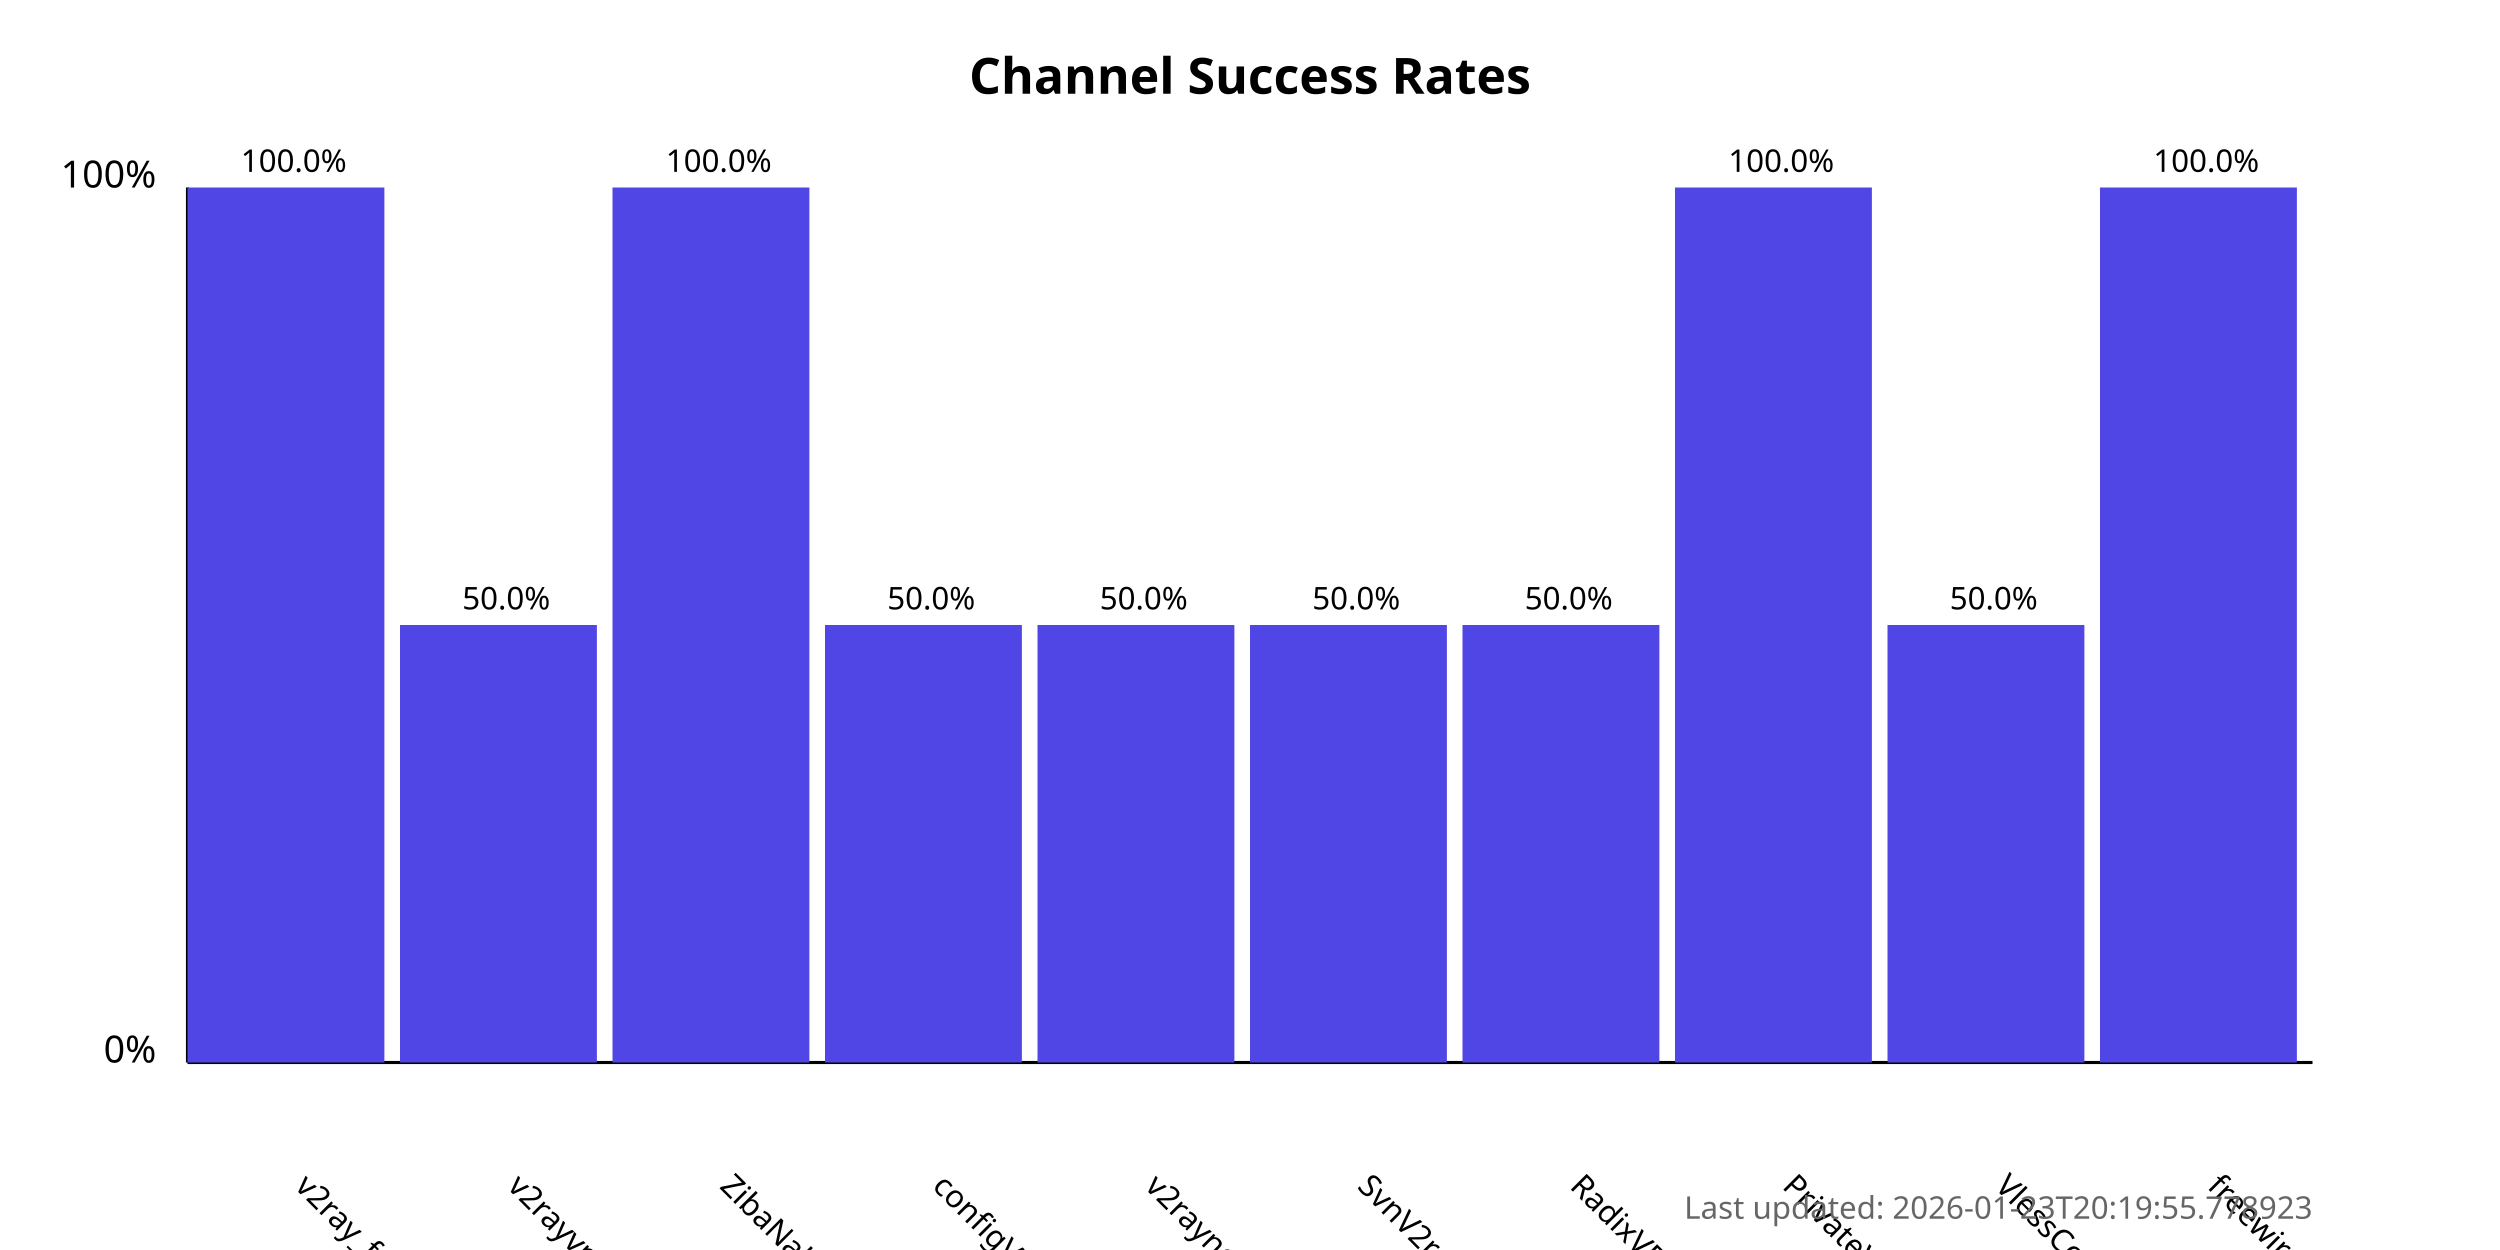
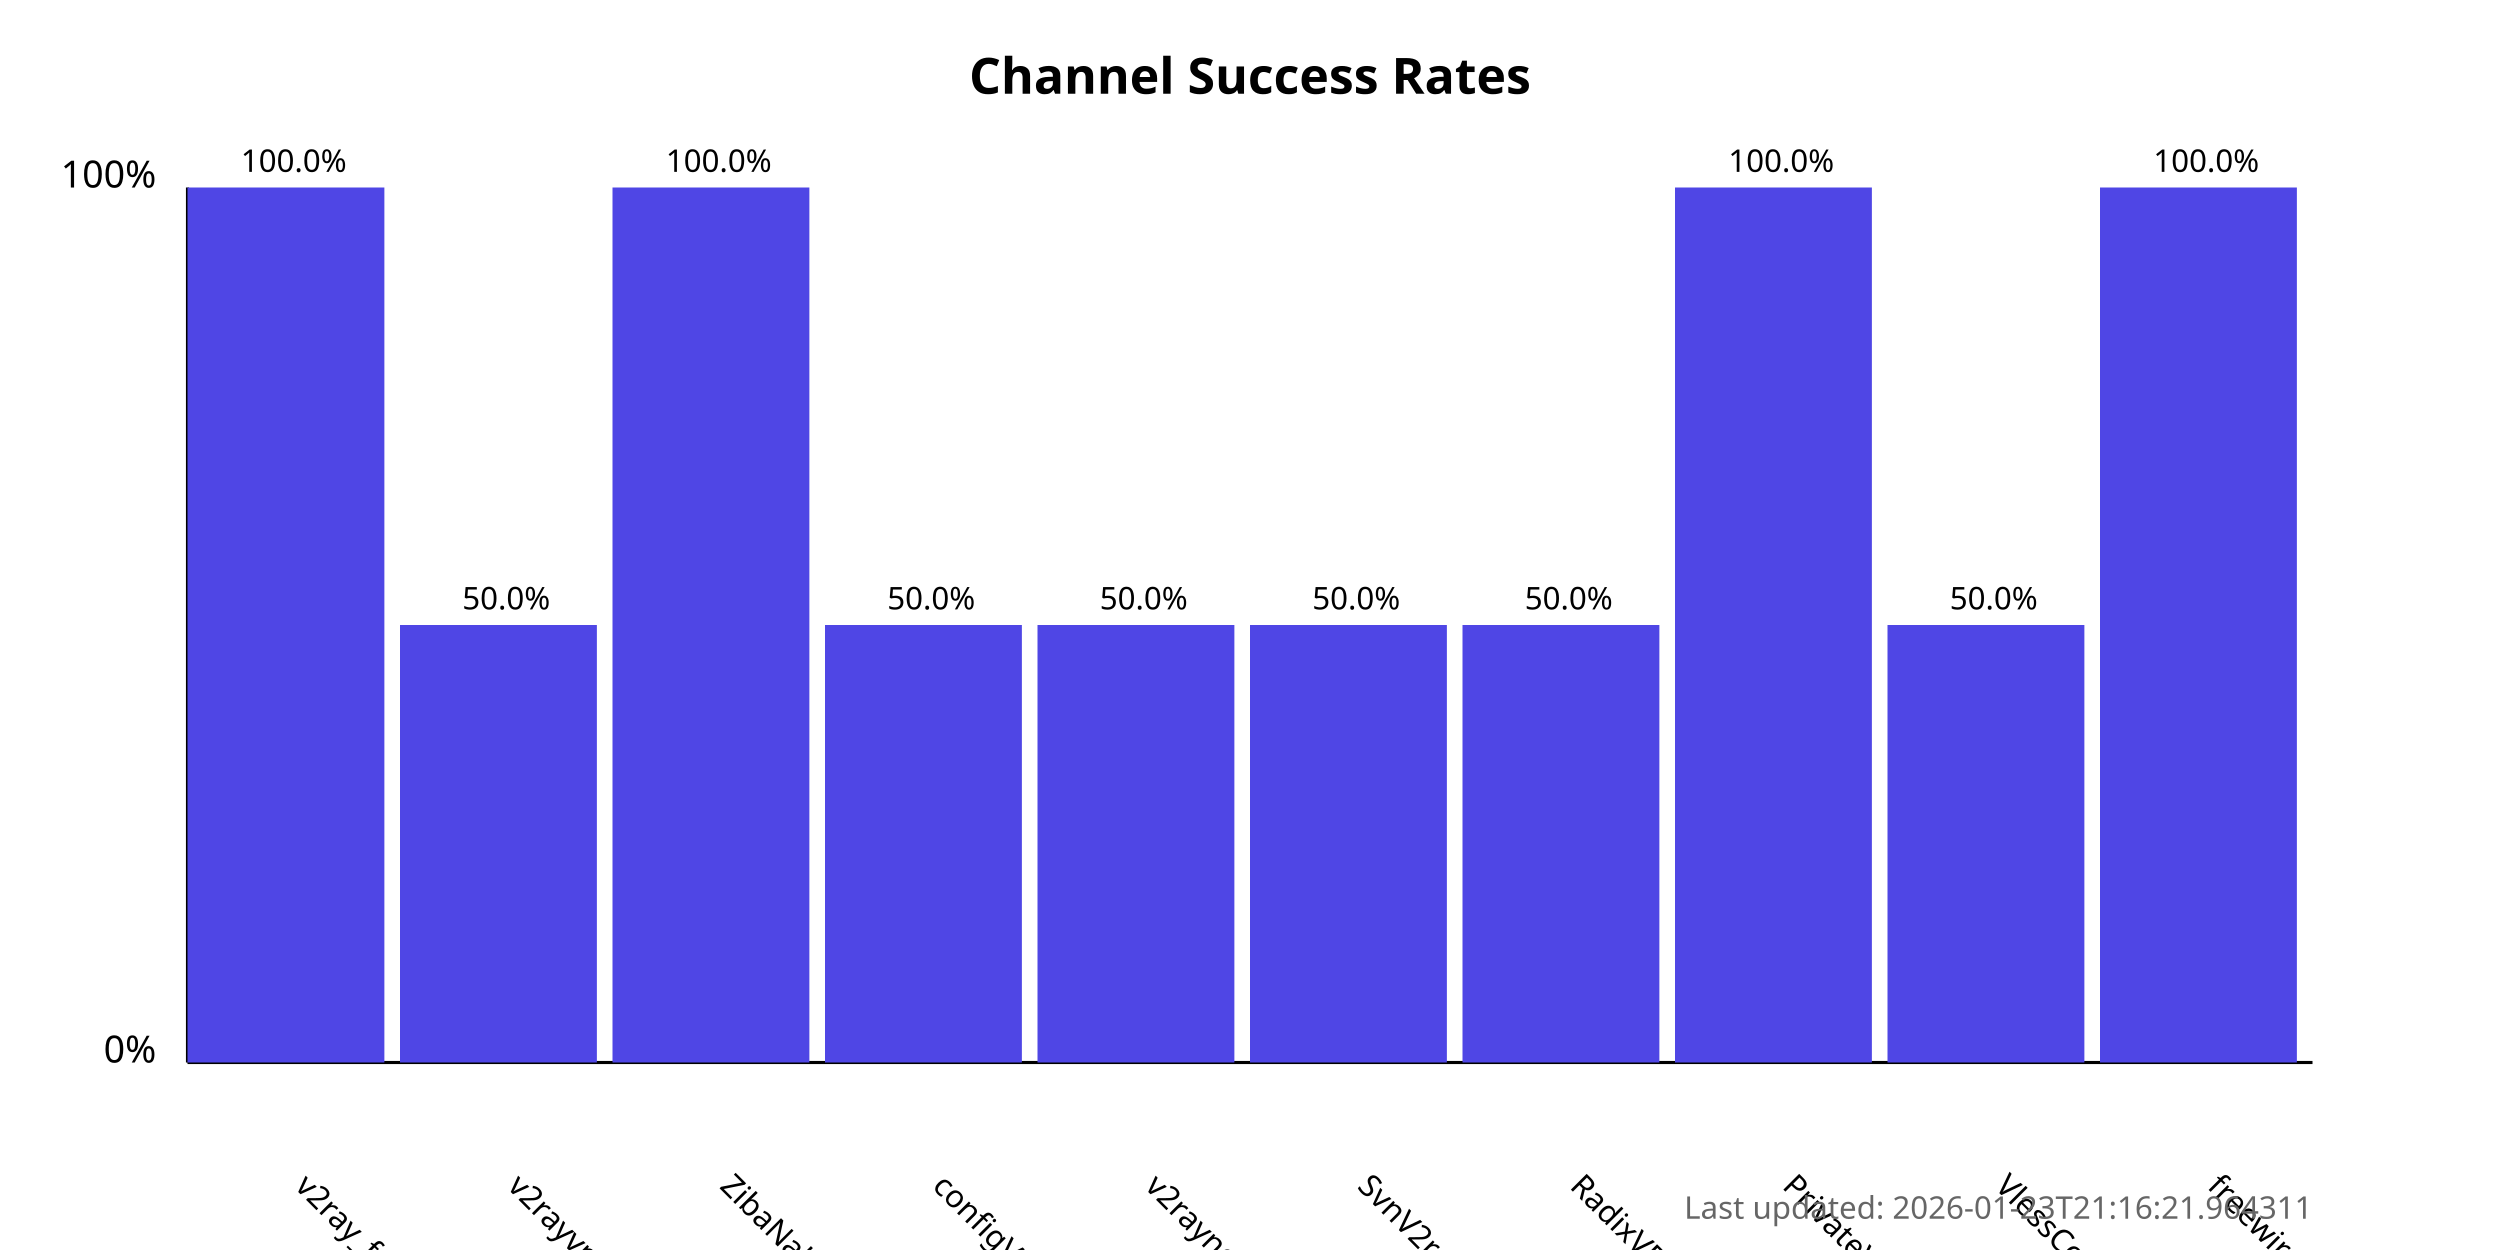
<svg xmlns="http://www.w3.org/2000/svg" width="800" height="400">
  <style>
            .chart-title { font: bold 16px sans-serif; }
            .axis-label { font: 12px sans-serif; }
            .tick-label { font: 10px sans-serif; }
            .bar { fill: #4f46e5; }
            .bar:hover { fill: #6366f1; }
            .timestamp { font: 10px sans-serif; fill: #666; }
        </style>
  <text x="400.0" y="30" text-anchor="middle" class="chart-title">
            Channel Success Rates
        </text>
  <line x1="60" y1="340" x2="60" y2="60" stroke="black" stroke-width="1" />
  <line x1="60" y1="340" x2="740" y2="340" stroke="black" stroke-width="1" />
  <text x="50" y="340" text-anchor="end" class="axis-label">0%</text>
  <text x="50" y="60" text-anchor="end" class="axis-label">100%</text>
  <g>
    <rect x="60" y="60.0" width="63.0" height="280.0" class="bar" />
    <text x="94.0" y="380" transform="rotate(45, 94.0, 380)" text-anchor="start" class="tick-label">
                v2ray_free_conf
            </text>
    <text x="94.0" y="55.0" text-anchor="middle" class="tick-label">
                100.0%
            </text>
  </g>
  <g>
    <rect x="128.0" y="200.0" width="63.0" height="140.0" class="bar" />
    <text x="162.0" y="380" transform="rotate(45, 162.0, 380)" text-anchor="start" class="tick-label">
                v2rayvpno
            </text>
    <text x="162.0" y="195.0" text-anchor="middle" class="tick-label">
                50.0%
            </text>
  </g>
  <g>
    <rect x="196.0" y="60.0" width="63.0" height="280.0" class="bar" />
    <text x="230.0" y="380" transform="rotate(45, 230.0, 380)" text-anchor="start" class="tick-label">
                ZibaNabz
            </text>
    <text x="230.0" y="55.0" text-anchor="middle" class="tick-label">
                100.0%
            </text>
  </g>
  <g>
    <rect x="264.0" y="200.0" width="63.0" height="140.0" class="bar" />
    <text x="298.0" y="380" transform="rotate(45, 298.0, 380)" text-anchor="start" class="tick-label">
                configV2rayForFree
            </text>
    <text x="298.0" y="195.0" text-anchor="middle" class="tick-label">
                50.0%
            </text>
  </g>
  <g>
    <rect x="332.0" y="200.0" width="63.0" height="140.0" class="bar" />
    <text x="366.0" y="380" transform="rotate(45, 366.0, 380)" text-anchor="start" class="tick-label">
                v2rayngvpn
            </text>
    <text x="366.0" y="195.0" text-anchor="middle" class="tick-label">
                50.0%
            </text>
  </g>
  <g>
    <rect x="400.0" y="200.0" width="63.0" height="140.0" class="bar" />
    <text x="434.0" y="380" transform="rotate(45, 434.0, 380)" text-anchor="start" class="tick-label">
                SvnV2ray
            </text>
    <text x="434.0" y="195.0" text-anchor="middle" class="tick-label">
                50.0%
            </text>
  </g>
  <g>
    <rect x="468.0" y="200.0" width="63.0" height="140.0" class="bar" />
    <text x="502.0" y="380" transform="rotate(45, 502.0, 380)" text-anchor="start" class="tick-label">
                RadixVPN
            </text>
    <text x="502.0" y="195.0" text-anchor="middle" class="tick-label">
                50.0%
            </text>
  </g>
  <g>
    <rect x="536.0" y="60.0" width="63.0" height="280.0" class="bar" />
    <text x="570.0" y="380" transform="rotate(45, 570.0, 380)" text-anchor="start" class="tick-label">
                PrivateVPNs
            </text>
    <text x="570.0" y="55.0" text-anchor="middle" class="tick-label">
                100.0%
            </text>
  </g>
  <g>
    <rect x="604.0" y="200.0" width="63.0" height="140.0" class="bar" />
    <text x="638.0" y="380" transform="rotate(45, 638.0, 380)" text-anchor="start" class="tick-label">
                VlessConfig
            </text>
    <text x="638.0" y="195.0" text-anchor="middle" class="tick-label">
                50.0%
            </text>
  </g>
  <g>
    <rect x="672.0" y="60.0" width="63.0" height="280.0" class="bar" />
    <text x="706.0" y="380" transform="rotate(45, 706.0, 380)" text-anchor="start" class="tick-label">
                freewireguard
            </text>
    <text x="706.0" y="55.0" text-anchor="middle" class="tick-label">
                100.0%
            </text>
  </g>
  <text x="740" y="390" text-anchor="end" class="timestamp">
-             Last updated: 2026-01-23T20:19:55.778923
+             Last updated: 2026-01-23T21:16:21.964311
        </text>
</svg>
